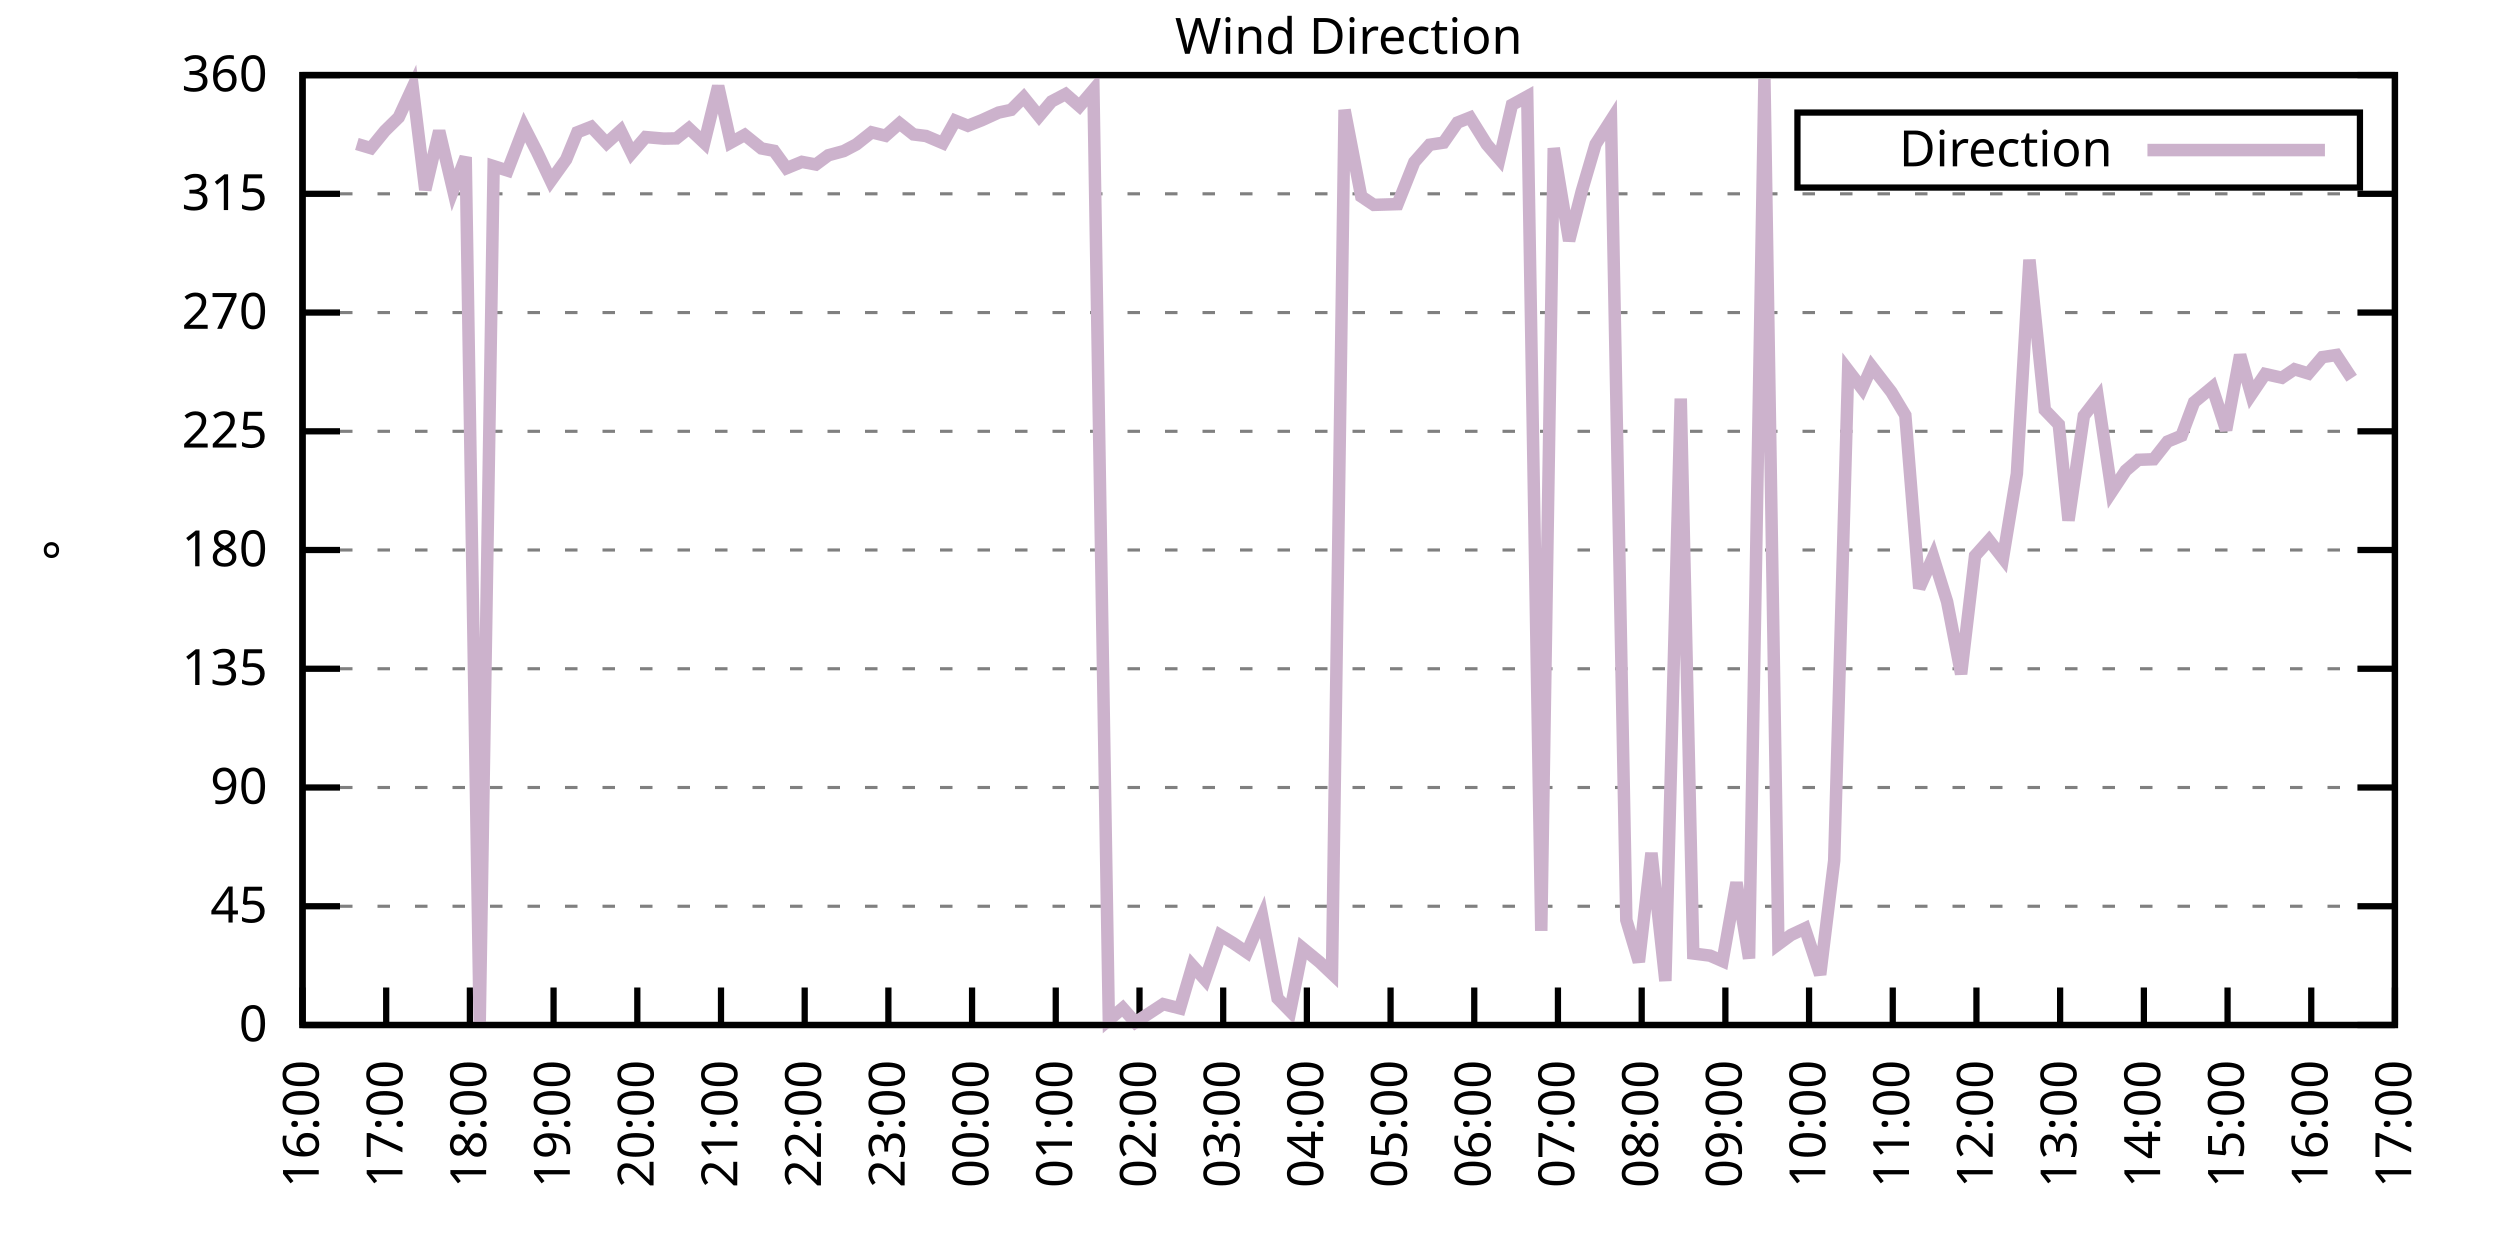
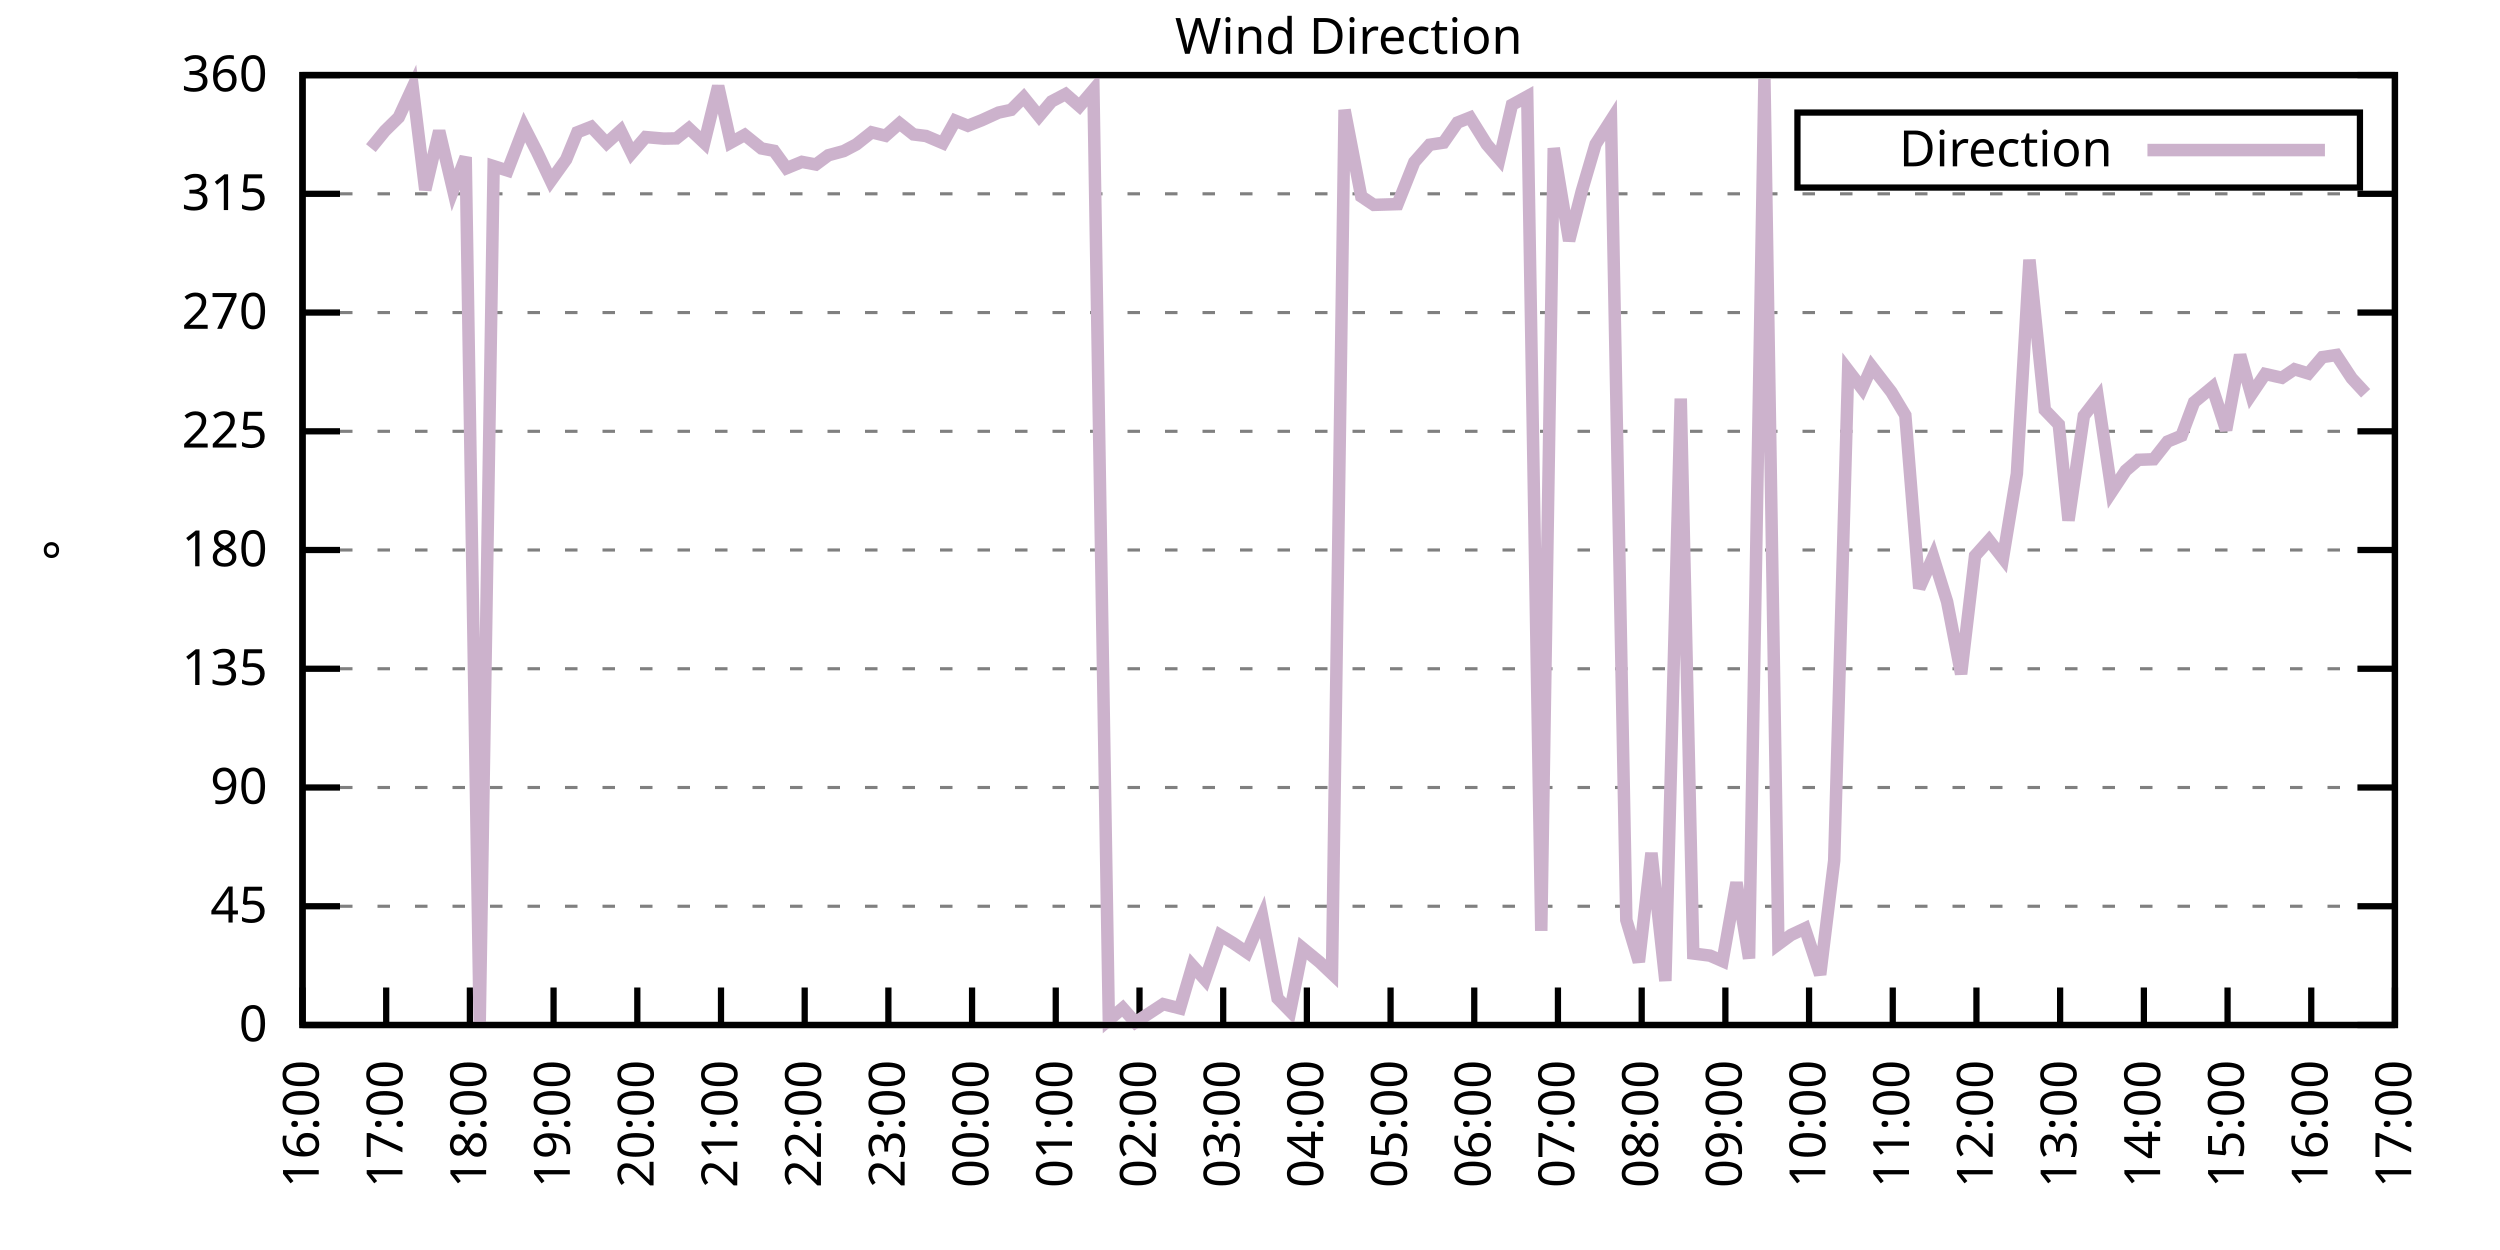
<svg xmlns="http://www.w3.org/2000/svg" xmlns:xlink="http://www.w3.org/1999/xlink" width="400" height="200" viewBox="0 0 400 200">
  <g id="gnuplot_canvas">
    <rect x="0" y="0" width="400" height="200" fill="none" />
    <defs>
      <circle id="gpDot" r="0.5" stroke-width="0.5" stroke="currentColor" />
      <path id="gpPt0" stroke-width="0.333" stroke="currentColor" d="M-1,0 h2 M0,-1 v2" />
      <path id="gpPt1" stroke-width="0.333" stroke="currentColor" d="M-1,-1 L1,1 M1,-1 L-1,1" />
      <path id="gpPt2" stroke-width="0.333" stroke="currentColor" d="M-1,0 L1,0 M0,-1 L0,1 M-1,-1 L1,1 M-1,1 L1,-1" />
      <rect id="gpPt3" stroke-width="0.333" stroke="currentColor" x="-1" y="-1" width="2" height="2" />
      <rect id="gpPt4" stroke-width="0.333" stroke="currentColor" fill="currentColor" x="-1" y="-1" width="2" height="2" />
      <circle id="gpPt5" stroke-width="0.333" stroke="currentColor" cx="0" cy="0" r="1" />
      <use xlink:href="#gpPt5" id="gpPt6" fill="currentColor" stroke="none" />
      <path id="gpPt7" stroke-width="0.333" stroke="currentColor" d="M0,-1.33 L-1.33,0.67 L1.33,0.67 z" />
      <use xlink:href="#gpPt7" id="gpPt8" fill="currentColor" stroke="none" />
      <use xlink:href="#gpPt7" id="gpPt9" stroke="currentColor" transform="rotate(180)" />
      <use xlink:href="#gpPt9" id="gpPt10" fill="currentColor" stroke="none" />
      <use xlink:href="#gpPt3" id="gpPt11" stroke="currentColor" transform="rotate(45)" />
      <use xlink:href="#gpPt11" id="gpPt12" fill="currentColor" stroke="none" />
      <path id="gpPt13" stroke-width="0.333" stroke="currentColor" d="M0,1.330 L1.265,0.411 L0.782,-1.067 L-0.782,-1.076 L-1.265,0.411 z" />
      <use xlink:href="#gpPt13" id="gpPt14" fill="currentColor" stroke="none" />
      <filter id="textbox" filterUnits="objectBoundingBox" x="0" y="0" height="1" width="1">
        <feFlood flood-color="white" flood-opacity="1" result="bgnd" />
        <feComposite in="SourceGraphic" in2="bgnd" operator="atop" />
      </filter>
      <filter id="greybox" filterUnits="objectBoundingBox" x="0" y="0" height="1" width="1">
        <feFlood flood-color="lightgrey" flood-opacity="1" result="grey" />
        <feComposite in="SourceGraphic" in2="grey" operator="atop" />
      </filter>
    </defs>
    <g fill="none" color="white" stroke="currentColor" stroke-width="1.00" stroke-linecap="butt" stroke-linejoin="miter">
</g>
    <g fill="none" color="black" stroke="currentColor" stroke-width="1.00" stroke-linecap="butt" stroke-linejoin="miter">
      <g stroke="none" shape-rendering="crispEdges">
        <polygon fill="rgb(255, 255, 255)" points="48.40,164.00 383.18,164.00 383.18,12.02 48.40,12.02 " />
      </g>
    </g>
    <g fill="none" color="black" stroke="currentColor" stroke-width="1.00" stroke-linecap="butt" stroke-linejoin="miter">
</g>
    <g fill="none" color="black" stroke="black" stroke-width="0.50" stroke-linecap="butt" stroke-linejoin="miter">
</g>
    <g fill="none" color="gray" stroke="currentColor" stroke-width="0.50" stroke-linecap="butt" stroke-linejoin="miter">
      <path stroke="gray" stroke-dasharray="2,4" class="gridline" d="M48.40,164.00 L383.19,164.00  " />
    </g>
    <g fill="none" color="gray" stroke="gray" stroke-width="1.00" stroke-linecap="butt" stroke-linejoin="miter">
</g>
    <g fill="none" color="black" stroke="currentColor" stroke-width="1.00" stroke-linecap="butt" stroke-linejoin="miter">
      <path stroke="black" d="M48.40,164.00 L54.40,164.00 M383.19,164.00 L377.19,164.00  " />
      <g transform="translate(42.80,166.60)" stroke="none" fill="black" font-family="Sans" font-size="8.00" text-anchor="end">
        <text>
          <tspan font-family="Sans"> 0</tspan>
        </text>
      </g>
    </g>
    <g fill="none" color="black" stroke="currentColor" stroke-width="1.00" stroke-linecap="butt" stroke-linejoin="miter">
</g>
    <g fill="none" color="black" stroke="black" stroke-width="0.50" stroke-linecap="butt" stroke-linejoin="miter">
</g>
    <g fill="none" color="gray" stroke="currentColor" stroke-width="0.50" stroke-linecap="butt" stroke-linejoin="miter">
      <path stroke="gray" stroke-dasharray="2,4" class="gridline" d="M48.40,145.00 L383.19,145.00  " />
    </g>
    <g fill="none" color="gray" stroke="gray" stroke-width="1.00" stroke-linecap="butt" stroke-linejoin="miter">
</g>
    <g fill="none" color="black" stroke="currentColor" stroke-width="1.00" stroke-linecap="butt" stroke-linejoin="miter">
      <path stroke="black" d="M48.40,145.00 L54.40,145.00 M383.19,145.00 L377.19,145.00  " />
      <g transform="translate(42.80,147.60)" stroke="none" fill="black" font-family="Sans" font-size="8.00" text-anchor="end">
        <text>
          <tspan font-family="Sans"> 45</tspan>
        </text>
      </g>
    </g>
    <g fill="none" color="black" stroke="currentColor" stroke-width="1.00" stroke-linecap="butt" stroke-linejoin="miter">
</g>
    <g fill="none" color="black" stroke="black" stroke-width="0.50" stroke-linecap="butt" stroke-linejoin="miter">
</g>
    <g fill="none" color="gray" stroke="currentColor" stroke-width="0.50" stroke-linecap="butt" stroke-linejoin="miter">
      <path stroke="gray" stroke-dasharray="2,4" class="gridline" d="M48.40,126.00 L383.19,126.00  " />
    </g>
    <g fill="none" color="gray" stroke="gray" stroke-width="1.00" stroke-linecap="butt" stroke-linejoin="miter">
</g>
    <g fill="none" color="black" stroke="currentColor" stroke-width="1.00" stroke-linecap="butt" stroke-linejoin="miter">
      <path stroke="black" d="M48.40,126.00 L54.40,126.00 M383.19,126.00 L377.19,126.00  " />
      <g transform="translate(42.80,128.60)" stroke="none" fill="black" font-family="Sans" font-size="8.00" text-anchor="end">
        <text>
          <tspan font-family="Sans"> 90</tspan>
        </text>
      </g>
    </g>
    <g fill="none" color="black" stroke="currentColor" stroke-width="1.00" stroke-linecap="butt" stroke-linejoin="miter">
</g>
    <g fill="none" color="black" stroke="black" stroke-width="0.50" stroke-linecap="butt" stroke-linejoin="miter">
</g>
    <g fill="none" color="gray" stroke="currentColor" stroke-width="0.50" stroke-linecap="butt" stroke-linejoin="miter">
      <path stroke="gray" stroke-dasharray="2,4" class="gridline" d="M48.40,107.00 L383.19,107.00  " />
    </g>
    <g fill="none" color="gray" stroke="gray" stroke-width="1.00" stroke-linecap="butt" stroke-linejoin="miter">
</g>
    <g fill="none" color="black" stroke="currentColor" stroke-width="1.00" stroke-linecap="butt" stroke-linejoin="miter">
      <path stroke="black" d="M48.40,107.00 L54.40,107.00 M383.19,107.00 L377.19,107.00  " />
      <g transform="translate(42.80,109.60)" stroke="none" fill="black" font-family="Sans" font-size="8.00" text-anchor="end">
        <text>
          <tspan font-family="Sans"> 135</tspan>
        </text>
      </g>
    </g>
    <g fill="none" color="black" stroke="currentColor" stroke-width="1.00" stroke-linecap="butt" stroke-linejoin="miter">
</g>
    <g fill="none" color="black" stroke="black" stroke-width="0.50" stroke-linecap="butt" stroke-linejoin="miter">
</g>
    <g fill="none" color="gray" stroke="currentColor" stroke-width="0.50" stroke-linecap="butt" stroke-linejoin="miter">
      <path stroke="gray" stroke-dasharray="2,4" class="gridline" d="M48.40,88.00 L383.19,88.00  " />
    </g>
    <g fill="none" color="gray" stroke="gray" stroke-width="1.00" stroke-linecap="butt" stroke-linejoin="miter">
</g>
    <g fill="none" color="black" stroke="currentColor" stroke-width="1.00" stroke-linecap="butt" stroke-linejoin="miter">
      <path stroke="black" d="M48.40,88.00 L54.40,88.00 M383.19,88.00 L377.19,88.00  " />
      <g transform="translate(42.80,90.60)" stroke="none" fill="black" font-family="Sans" font-size="8.00" text-anchor="end">
        <text>
          <tspan font-family="Sans"> 180</tspan>
        </text>
      </g>
    </g>
    <g fill="none" color="black" stroke="currentColor" stroke-width="1.00" stroke-linecap="butt" stroke-linejoin="miter">
</g>
    <g fill="none" color="black" stroke="black" stroke-width="0.50" stroke-linecap="butt" stroke-linejoin="miter">
</g>
    <g fill="none" color="gray" stroke="currentColor" stroke-width="0.50" stroke-linecap="butt" stroke-linejoin="miter">
      <path stroke="gray" stroke-dasharray="2,4" class="gridline" d="M48.40,69.01 L383.19,69.01  " />
    </g>
    <g fill="none" color="gray" stroke="gray" stroke-width="1.00" stroke-linecap="butt" stroke-linejoin="miter">
</g>
    <g fill="none" color="black" stroke="currentColor" stroke-width="1.00" stroke-linecap="butt" stroke-linejoin="miter">
      <path stroke="black" d="M48.40,69.01 L54.40,69.01 M383.19,69.01 L377.19,69.01  " />
      <g transform="translate(42.80,71.61)" stroke="none" fill="black" font-family="Sans" font-size="8.00" text-anchor="end">
        <text>
          <tspan font-family="Sans"> 225</tspan>
        </text>
      </g>
    </g>
    <g fill="none" color="black" stroke="currentColor" stroke-width="1.00" stroke-linecap="butt" stroke-linejoin="miter">
</g>
    <g fill="none" color="black" stroke="black" stroke-width="0.50" stroke-linecap="butt" stroke-linejoin="miter">
</g>
    <g fill="none" color="gray" stroke="currentColor" stroke-width="0.50" stroke-linecap="butt" stroke-linejoin="miter">
      <path stroke="gray" stroke-dasharray="2,4" class="gridline" d="M48.40,50.01 L383.19,50.01  " />
    </g>
    <g fill="none" color="gray" stroke="gray" stroke-width="1.00" stroke-linecap="butt" stroke-linejoin="miter">
</g>
    <g fill="none" color="black" stroke="currentColor" stroke-width="1.00" stroke-linecap="butt" stroke-linejoin="miter">
      <path stroke="black" d="M48.40,50.01 L54.40,50.01 M383.19,50.01 L377.19,50.01  " />
      <g transform="translate(42.80,52.61)" stroke="none" fill="black" font-family="Sans" font-size="8.00" text-anchor="end">
        <text>
          <tspan font-family="Sans"> 270</tspan>
        </text>
      </g>
    </g>
    <g fill="none" color="black" stroke="currentColor" stroke-width="1.00" stroke-linecap="butt" stroke-linejoin="miter">
</g>
    <g fill="none" color="black" stroke="black" stroke-width="0.50" stroke-linecap="butt" stroke-linejoin="miter">
</g>
    <g fill="none" color="gray" stroke="currentColor" stroke-width="0.50" stroke-linecap="butt" stroke-linejoin="miter">
      <path stroke="gray" stroke-dasharray="2,4" class="gridline" d="M48.40,31.01 L383.19,31.01  " />
    </g>
    <g fill="none" color="gray" stroke="gray" stroke-width="1.00" stroke-linecap="butt" stroke-linejoin="miter">
</g>
    <g fill="none" color="black" stroke="currentColor" stroke-width="1.00" stroke-linecap="butt" stroke-linejoin="miter">
      <path stroke="black" d="M48.40,31.01 L54.40,31.01 M383.19,31.01 L377.19,31.01  " />
      <g transform="translate(42.80,33.61)" stroke="none" fill="black" font-family="Sans" font-size="8.00" text-anchor="end">
        <text>
          <tspan font-family="Sans"> 315</tspan>
        </text>
      </g>
    </g>
    <g fill="none" color="black" stroke="currentColor" stroke-width="1.00" stroke-linecap="butt" stroke-linejoin="miter">
</g>
    <g fill="none" color="black" stroke="black" stroke-width="0.50" stroke-linecap="butt" stroke-linejoin="miter">
</g>
    <g fill="none" color="gray" stroke="currentColor" stroke-width="0.50" stroke-linecap="butt" stroke-linejoin="miter">
      <path stroke="gray" stroke-dasharray="2,4" class="gridline" d="M48.40,12.01 L383.19,12.01  " />
    </g>
    <g fill="none" color="gray" stroke="gray" stroke-width="1.00" stroke-linecap="butt" stroke-linejoin="miter">
</g>
    <g fill="none" color="black" stroke="currentColor" stroke-width="1.00" stroke-linecap="butt" stroke-linejoin="miter">
      <path stroke="black" d="M48.40,12.01 L54.40,12.01 M383.19,12.01 L377.19,12.01  " />
      <g transform="translate(42.80,14.61)" stroke="none" fill="black" font-family="Sans" font-size="8.00" text-anchor="end">
        <text>
          <tspan font-family="Sans"> 360</tspan>
        </text>
      </g>
    </g>
    <g fill="none" color="black" stroke="currentColor" stroke-width="1.00" stroke-linecap="butt" stroke-linejoin="miter">
      <path stroke="black" d="M48.40,164.00 L48.40,158.00  " />
      <g transform="translate(51.00,169.60) rotate(270.00)" stroke="none" fill="black" font-family="Sans" font-size="8.00" text-anchor="end">
        <text>
          <tspan font-family="Sans">16:00</tspan>
        </text>
      </g>
    </g>
    <g fill="none" color="black" stroke="currentColor" stroke-width="1.00" stroke-linecap="butt" stroke-linejoin="miter">
      <path stroke="black" d="M61.79,164.00 L61.79,158.00  " />
      <g transform="translate(64.39,169.60) rotate(270.00)" stroke="none" fill="black" font-family="Sans" font-size="8.00" text-anchor="end">
        <text>
          <tspan font-family="Sans">17:00</tspan>
        </text>
      </g>
    </g>
    <g fill="none" color="black" stroke="currentColor" stroke-width="1.00" stroke-linecap="butt" stroke-linejoin="miter">
      <path stroke="black" d="M75.18,164.00 L75.18,158.00  " />
      <g transform="translate(77.78,169.60) rotate(270.00)" stroke="none" fill="black" font-family="Sans" font-size="8.00" text-anchor="end">
        <text>
          <tspan font-family="Sans">18:00</tspan>
        </text>
      </g>
    </g>
    <g fill="none" color="black" stroke="currentColor" stroke-width="1.00" stroke-linecap="butt" stroke-linejoin="miter">
      <path stroke="black" d="M88.57,164.00 L88.57,158.00  " />
      <g transform="translate(91.17,169.60) rotate(270.00)" stroke="none" fill="black" font-family="Sans" font-size="8.00" text-anchor="end">
        <text>
          <tspan font-family="Sans">19:00</tspan>
        </text>
      </g>
    </g>
    <g fill="none" color="black" stroke="currentColor" stroke-width="1.00" stroke-linecap="butt" stroke-linejoin="miter">
      <path stroke="black" d="M101.97,164.00 L101.97,158.00  " />
      <g transform="translate(104.57,169.60) rotate(270.00)" stroke="none" fill="black" font-family="Sans" font-size="8.00" text-anchor="end">
        <text>
          <tspan font-family="Sans">20:00</tspan>
        </text>
      </g>
    </g>
    <g fill="none" color="black" stroke="currentColor" stroke-width="1.00" stroke-linecap="butt" stroke-linejoin="miter">
      <path stroke="black" d="M115.36,164.00 L115.36,158.00  " />
      <g transform="translate(117.96,169.60) rotate(270.00)" stroke="none" fill="black" font-family="Sans" font-size="8.00" text-anchor="end">
        <text>
          <tspan font-family="Sans">21:00</tspan>
        </text>
      </g>
    </g>
    <g fill="none" color="black" stroke="currentColor" stroke-width="1.00" stroke-linecap="butt" stroke-linejoin="miter">
      <path stroke="black" d="M128.75,164.00 L128.75,158.00  " />
      <g transform="translate(131.35,169.60) rotate(270.00)" stroke="none" fill="black" font-family="Sans" font-size="8.00" text-anchor="end">
        <text>
          <tspan font-family="Sans">22:00</tspan>
        </text>
      </g>
    </g>
    <g fill="none" color="black" stroke="currentColor" stroke-width="1.00" stroke-linecap="butt" stroke-linejoin="miter">
      <path stroke="black" d="M142.14,164.00 L142.14,158.00  " />
      <g transform="translate(144.74,169.60) rotate(270.00)" stroke="none" fill="black" font-family="Sans" font-size="8.00" text-anchor="end">
        <text>
          <tspan font-family="Sans">23:00</tspan>
        </text>
      </g>
    </g>
    <g fill="none" color="black" stroke="currentColor" stroke-width="1.00" stroke-linecap="butt" stroke-linejoin="miter">
      <path stroke="black" d="M155.53,164.00 L155.53,158.00  " />
      <g transform="translate(158.13,169.60) rotate(270.00)" stroke="none" fill="black" font-family="Sans" font-size="8.00" text-anchor="end">
        <text>
          <tspan font-family="Sans">00:00</tspan>
        </text>
      </g>
    </g>
    <g fill="none" color="black" stroke="currentColor" stroke-width="1.00" stroke-linecap="butt" stroke-linejoin="miter">
      <path stroke="black" d="M168.92,164.00 L168.92,158.00  " />
      <g transform="translate(171.52,169.60) rotate(270.00)" stroke="none" fill="black" font-family="Sans" font-size="8.00" text-anchor="end">
        <text>
          <tspan font-family="Sans">01:00</tspan>
        </text>
      </g>
    </g>
    <g fill="none" color="black" stroke="currentColor" stroke-width="1.00" stroke-linecap="butt" stroke-linejoin="miter">
      <path stroke="black" d="M182.32,164.00 L182.32,158.00  " />
      <g transform="translate(184.92,169.60) rotate(270.00)" stroke="none" fill="black" font-family="Sans" font-size="8.00" text-anchor="end">
        <text>
          <tspan font-family="Sans">02:00</tspan>
        </text>
      </g>
    </g>
    <g fill="none" color="black" stroke="currentColor" stroke-width="1.00" stroke-linecap="butt" stroke-linejoin="miter">
      <path stroke="black" d="M195.71,164.00 L195.71,158.00  " />
      <g transform="translate(198.31,169.60) rotate(270.00)" stroke="none" fill="black" font-family="Sans" font-size="8.00" text-anchor="end">
        <text>
          <tspan font-family="Sans">03:00</tspan>
        </text>
      </g>
    </g>
    <g fill="none" color="black" stroke="currentColor" stroke-width="1.00" stroke-linecap="butt" stroke-linejoin="miter">
      <path stroke="black" d="M209.10,164.00 L209.10,158.00  " />
      <g transform="translate(211.70,169.60) rotate(270.00)" stroke="none" fill="black" font-family="Sans" font-size="8.00" text-anchor="end">
        <text>
          <tspan font-family="Sans">04:00</tspan>
        </text>
      </g>
    </g>
    <g fill="none" color="black" stroke="currentColor" stroke-width="1.00" stroke-linecap="butt" stroke-linejoin="miter">
      <path stroke="black" d="M222.49,164.00 L222.49,158.00  " />
      <g transform="translate(225.09,169.60) rotate(270.00)" stroke="none" fill="black" font-family="Sans" font-size="8.00" text-anchor="end">
        <text>
          <tspan font-family="Sans">05:00</tspan>
        </text>
      </g>
    </g>
    <g fill="none" color="black" stroke="currentColor" stroke-width="1.00" stroke-linecap="butt" stroke-linejoin="miter">
      <path stroke="black" d="M235.88,164.00 L235.88,158.00  " />
      <g transform="translate(238.48,169.60) rotate(270.00)" stroke="none" fill="black" font-family="Sans" font-size="8.00" text-anchor="end">
        <text>
          <tspan font-family="Sans">06:00</tspan>
        </text>
      </g>
    </g>
    <g fill="none" color="black" stroke="currentColor" stroke-width="1.00" stroke-linecap="butt" stroke-linejoin="miter">
      <path stroke="black" d="M249.27,164.00 L249.27,158.00  " />
      <g transform="translate(251.87,169.60) rotate(270.00)" stroke="none" fill="black" font-family="Sans" font-size="8.00" text-anchor="end">
        <text>
          <tspan font-family="Sans">07:00</tspan>
        </text>
      </g>
    </g>
    <g fill="none" color="black" stroke="currentColor" stroke-width="1.00" stroke-linecap="butt" stroke-linejoin="miter">
      <path stroke="black" d="M262.67,164.00 L262.67,158.00  " />
      <g transform="translate(265.27,169.60) rotate(270.00)" stroke="none" fill="black" font-family="Sans" font-size="8.00" text-anchor="end">
        <text>
          <tspan font-family="Sans">08:00</tspan>
        </text>
      </g>
    </g>
    <g fill="none" color="black" stroke="currentColor" stroke-width="1.00" stroke-linecap="butt" stroke-linejoin="miter">
      <path stroke="black" d="M276.06,164.00 L276.06,158.00  " />
      <g transform="translate(278.66,169.60) rotate(270.00)" stroke="none" fill="black" font-family="Sans" font-size="8.00" text-anchor="end">
        <text>
          <tspan font-family="Sans">09:00</tspan>
        </text>
      </g>
    </g>
    <g fill="none" color="black" stroke="currentColor" stroke-width="1.00" stroke-linecap="butt" stroke-linejoin="miter">
      <path stroke="black" d="M289.45,164.00 L289.45,158.00  " />
      <g transform="translate(292.05,169.60) rotate(270.00)" stroke="none" fill="black" font-family="Sans" font-size="8.00" text-anchor="end">
        <text>
          <tspan font-family="Sans">10:00</tspan>
        </text>
      </g>
    </g>
    <g fill="none" color="black" stroke="currentColor" stroke-width="1.00" stroke-linecap="butt" stroke-linejoin="miter">
      <path stroke="black" d="M302.84,164.00 L302.84,158.00  " />
      <g transform="translate(305.44,169.60) rotate(270.00)" stroke="none" fill="black" font-family="Sans" font-size="8.00" text-anchor="end">
        <text>
          <tspan font-family="Sans">11:00</tspan>
        </text>
      </g>
    </g>
    <g fill="none" color="black" stroke="currentColor" stroke-width="1.00" stroke-linecap="butt" stroke-linejoin="miter">
      <path stroke="black" d="M316.23,164.00 L316.23,158.00  " />
      <g transform="translate(318.83,169.60) rotate(270.00)" stroke="none" fill="black" font-family="Sans" font-size="8.00" text-anchor="end">
        <text>
          <tspan font-family="Sans">12:00</tspan>
        </text>
      </g>
    </g>
    <g fill="none" color="black" stroke="currentColor" stroke-width="1.00" stroke-linecap="butt" stroke-linejoin="miter">
      <path stroke="black" d="M329.62,164.00 L329.62,158.00  " />
      <g transform="translate(332.22,169.60) rotate(270.00)" stroke="none" fill="black" font-family="Sans" font-size="8.00" text-anchor="end">
        <text>
          <tspan font-family="Sans">13:00</tspan>
        </text>
      </g>
    </g>
    <g fill="none" color="black" stroke="currentColor" stroke-width="1.00" stroke-linecap="butt" stroke-linejoin="miter">
      <path stroke="black" d="M343.02,164.00 L343.02,158.00  " />
      <g transform="translate(345.62,169.60) rotate(270.00)" stroke="none" fill="black" font-family="Sans" font-size="8.00" text-anchor="end">
        <text>
          <tspan font-family="Sans">14:00</tspan>
        </text>
      </g>
    </g>
    <g fill="none" color="black" stroke="currentColor" stroke-width="1.00" stroke-linecap="butt" stroke-linejoin="miter">
      <path stroke="black" d="M356.41,164.00 L356.41,158.00  " />
      <g transform="translate(359.01,169.60) rotate(270.00)" stroke="none" fill="black" font-family="Sans" font-size="8.00" text-anchor="end">
        <text>
          <tspan font-family="Sans">15:00</tspan>
        </text>
      </g>
    </g>
    <g fill="none" color="black" stroke="currentColor" stroke-width="1.00" stroke-linecap="butt" stroke-linejoin="miter">
      <path stroke="black" d="M369.80,164.00 L369.80,158.00  " />
      <g transform="translate(372.40,169.60) rotate(270.00)" stroke="none" fill="black" font-family="Sans" font-size="8.00" text-anchor="end">
        <text>
          <tspan font-family="Sans">16:00</tspan>
        </text>
      </g>
    </g>
    <g fill="none" color="black" stroke="currentColor" stroke-width="1.00" stroke-linecap="butt" stroke-linejoin="miter">
      <path stroke="black" d="M383.19,164.00 L383.19,158.00  " />
      <g transform="translate(385.79,169.60) rotate(270.00)" stroke="none" fill="black" font-family="Sans" font-size="8.00" text-anchor="end">
        <text>
          <tspan font-family="Sans">17:00</tspan>
        </text>
      </g>
    </g>
    <g fill="none" color="black" stroke="currentColor" stroke-width="1.00" stroke-linecap="butt" stroke-linejoin="miter">
</g>
    <g fill="none" color="black" stroke="currentColor" stroke-width="1.00" stroke-linecap="butt" stroke-linejoin="miter">
      <path stroke="black" d="M48.40,12.01 L48.40,164.00 L383.19,164.00 L383.19,12.01 L48.40,12.01 Z  " />
    </g>
    <g fill="none" color="black" stroke="currentColor" stroke-width="1.00" stroke-linecap="butt" stroke-linejoin="miter">
</g>
    <g fill="none" color="black" stroke="currentColor" stroke-width="1.00" stroke-linecap="butt" stroke-linejoin="miter">
      <path stroke="black" d="M287.59,30.01 L287.59,18.01 L377.59,18.01 L377.59,30.01 L287.59,30.01 Z  " />
    </g>
    <g id="Wind_direction_plot_1">
      <g fill="none" color="white" stroke="black" stroke-width="2.00" stroke-linecap="butt" stroke-linejoin="miter">
</g>
      <g fill="none" color="black" stroke="currentColor" stroke-width="2.00" stroke-linecap="butt" stroke-linejoin="miter">
        <g transform="translate(337.99,26.61)" stroke="none" fill="black" font-family="Sans" font-size="8.00" text-anchor="end">
          <text>
            <tspan font-family="Sans">Direction</tspan>
          </text>
        </g>
      </g>
      <g fill="none" color="black" stroke="currentColor" stroke-width="2.00" stroke-linecap="butt" stroke-linejoin="miter">
-         <path stroke="rgb(204, 178, 204)" d="M343.59,24.01 L371.99,24.01 M57.10,23.03 L59.34,23.70 L61.57,20.96 L63.80,18.77 L66.03,13.95 L68.04,30.38   L70.27,20.96 L72.50,30.42 L74.51,25.14 L76.75,163.92 L78.98,26.58 L81.21,27.29 L83.89,20.33 L85.90,24.25   L88.13,28.94 L90.58,25.52 L92.37,21.17 L94.60,20.29 L97.06,22.90 L99.29,20.88 L101.07,24.51 L103.31,21.93   L106.21,22.18 L108.22,22.14 L110.22,20.54 L112.68,22.86 L114.91,13.78 L116.92,22.82 L119.15,21.59 L121.83,23.75   L123.84,24.13 L125.85,26.91 L128.30,25.90 L130.54,26.32 L132.54,24.84 L135.00,24.17 L137.01,23.11 L139.46,21.17   L141.69,21.72 L143.93,19.74 L146.16,21.51 L148.17,21.76 L150.85,22.90 L152.85,19.31 L154.86,20.12 L157.10,19.23   L159.77,18.01 L161.78,17.58 L163.79,15.56 L166.25,18.60 L168.25,16.23 L170.49,15.05 L172.72,16.99 L174.95,14.37   L177.41,163.20 L179.64,161.30 L181.65,163.58 L186.11,160.66 L188.79,161.34 L190.80,154.50 L192.81,156.74 L195.26,149.65   L197.27,150.87 L199.50,152.39 L201.96,146.69 L204.41,159.74 L206.42,161.80 L208.43,151.71 L211.11,153.91 L213.12,155.81   L215.13,17.58 L217.80,31.43 L219.81,32.78 L223.61,32.66 L226.29,25.94 L228.74,23.16 L230.97,22.82 L233.20,19.61   L235.21,18.81 L237.89,23.11 L239.90,25.44 L241.91,16.78 L244.36,15.43 L246.60,148.93 L248.60,23.70 L251.06,38.52   L253.07,30.63 L255.30,23.07 L257.76,19.23 L260.21,147.20 L262.22,153.91 L264.23,136.47 L266.46,156.95 L268.92,63.77   L270.92,152.56 L273.60,152.90 L275.61,153.78 L277.84,141.20 L279.85,153.36 L282.31,12.64 L284.54,151.08 L286.55,149.60   L288.78,148.55 L291.23,155.94 L293.47,137.70 L295.70,59.25 L297.93,62.17 L299.49,58.66 L302.62,62.72 L304.85,66.43   L307.08,94.13 L309.31,89.10 L311.54,96.28 L313.78,107.85 L316.01,88.93 L318.24,86.44 L320.47,89.31 L322.70,75.80   L324.71,41.56 L327.17,65.59 L329.40,67.91 L330.96,83.28 L333.42,66.52 L335.65,63.64 L337.88,78.67 L340.11,75.30   L342.12,73.57 L344.58,73.48 L346.81,70.65 L349.04,69.72 L351.05,64.36 L353.95,61.96 L356.18,68.80 L358.42,56.80   L360.20,63.14 L362.43,59.84 L365.11,60.44 L367.12,59.08 L369.35,59.76 L371.58,57.14 L373.82,56.80 L376.27,60.52    " />
+         <path stroke="rgb(204, 178, 204)" d="M343.59,24.01 L371.99,24.01 M59.34,23.70 L61.57,20.96 L63.80,18.77 L66.03,13.95 L68.04,30.38 L70.27,20.96   L72.50,30.42 L74.51,25.14 L76.75,163.92 L78.98,26.58 L81.21,27.29 L83.89,20.33 L85.90,24.25 L88.13,28.94   L90.58,25.52 L92.37,21.17 L94.60,20.29 L97.06,22.90 L99.29,20.88 L101.07,24.51 L103.31,21.93 L106.21,22.18   L108.22,22.14 L110.22,20.54 L112.68,22.86 L114.91,13.78 L116.92,22.82 L119.15,21.59 L121.83,23.75 L123.84,24.13   L125.85,26.91 L128.30,25.90 L130.54,26.32 L132.54,24.84 L135.00,24.17 L137.01,23.11 L139.46,21.17 L141.69,21.72   L143.93,19.74 L146.16,21.51 L148.17,21.76 L150.85,22.90 L152.85,19.31 L154.86,20.12 L157.10,19.23 L159.77,18.01   L161.78,17.58 L163.79,15.56 L166.25,18.60 L168.25,16.23 L170.49,15.05 L172.72,16.99 L174.95,14.37 L177.41,163.20   L179.64,161.30 L181.65,163.58 L186.11,160.66 L188.79,161.34 L190.80,154.50 L192.81,156.74 L195.26,149.65 L197.27,150.87   L199.50,152.39 L201.96,146.69 L204.41,159.74 L206.42,161.80 L208.43,151.71 L211.11,153.91 L213.12,155.81 L215.13,17.58   L217.80,31.43 L219.81,32.78 L223.61,32.66 L226.29,25.94 L228.74,23.16 L230.97,22.82 L233.20,19.61 L235.21,18.81   L237.89,23.11 L239.90,25.44 L241.91,16.78 L244.36,15.43 L246.60,148.93 L248.60,23.70 L251.06,38.52 L253.07,30.63   L255.30,23.07 L257.76,19.23 L260.21,147.20 L262.22,153.91 L264.23,136.47 L266.46,156.95 L268.92,63.77 L270.92,152.56   L273.60,152.90 L275.61,153.78 L277.84,141.20 L279.85,153.36 L282.31,12.64 L284.54,151.08 L286.55,149.60 L288.78,148.55   L291.23,155.94 L293.47,137.70 L295.70,59.25 L297.93,62.17 L299.49,58.66 L302.62,62.72 L304.85,66.43 L307.08,94.13   L309.31,89.10 L311.54,96.28 L313.78,107.85 L316.01,88.93 L318.24,86.44 L320.47,89.31 L322.70,75.80 L324.71,41.56   L327.17,65.59 L329.40,67.91 L330.96,83.28 L333.42,66.52 L335.65,63.64 L337.88,78.67 L340.11,75.30 L342.12,73.57   L344.58,73.48 L346.81,70.65 L349.04,69.72 L351.05,64.36 L353.95,61.96 L356.18,68.80 L358.42,56.80 L360.20,63.14   L362.43,59.84 L365.11,60.44 L367.12,59.08 L369.35,59.76 L371.58,57.14 L373.82,56.80 L376.27,60.52 L378.50,62.93    " />
      </g>
    </g>
    <g fill="none" color="black" stroke="currentColor" stroke-width="2.00" stroke-linecap="butt" stroke-linejoin="miter">
</g>
    <g fill="none" color="black" stroke="black" stroke-width="1.00" stroke-linecap="butt" stroke-linejoin="miter">
</g>
    <g fill="none" color="black" stroke="currentColor" stroke-width="1.00" stroke-linecap="butt" stroke-linejoin="miter">
      <path stroke="black" d="M48.40,12.01 L48.40,164.00 L383.19,164.00 L383.19,12.01 L48.40,12.01 Z  " />
      <g transform="translate(12.80,88.01) rotate(270.00)" stroke="none" fill="black" font-family="Sans" font-size="8.00" text-anchor="middle">
        <text>
          <tspan font-family="Sans">°</tspan>
        </text>
      </g>
    </g>
    <g fill="none" color="black" stroke="currentColor" stroke-width="1.00" stroke-linecap="butt" stroke-linejoin="miter">
</g>
    <g fill="none" color="black" stroke="currentColor" stroke-width="1.00" stroke-linecap="butt" stroke-linejoin="miter">
      <g transform="translate(215.79,8.61)" stroke="none" fill="black" font-family="Sans" font-size="8.00" text-anchor="middle">
        <text>
          <tspan font-family="Sans">Wind Direction</tspan>
        </text>
      </g>
    </g>
    <g fill="none" color="black" stroke="currentColor" stroke-width="1.00" stroke-linecap="butt" stroke-linejoin="miter">
</g>
  </g>
</svg>
